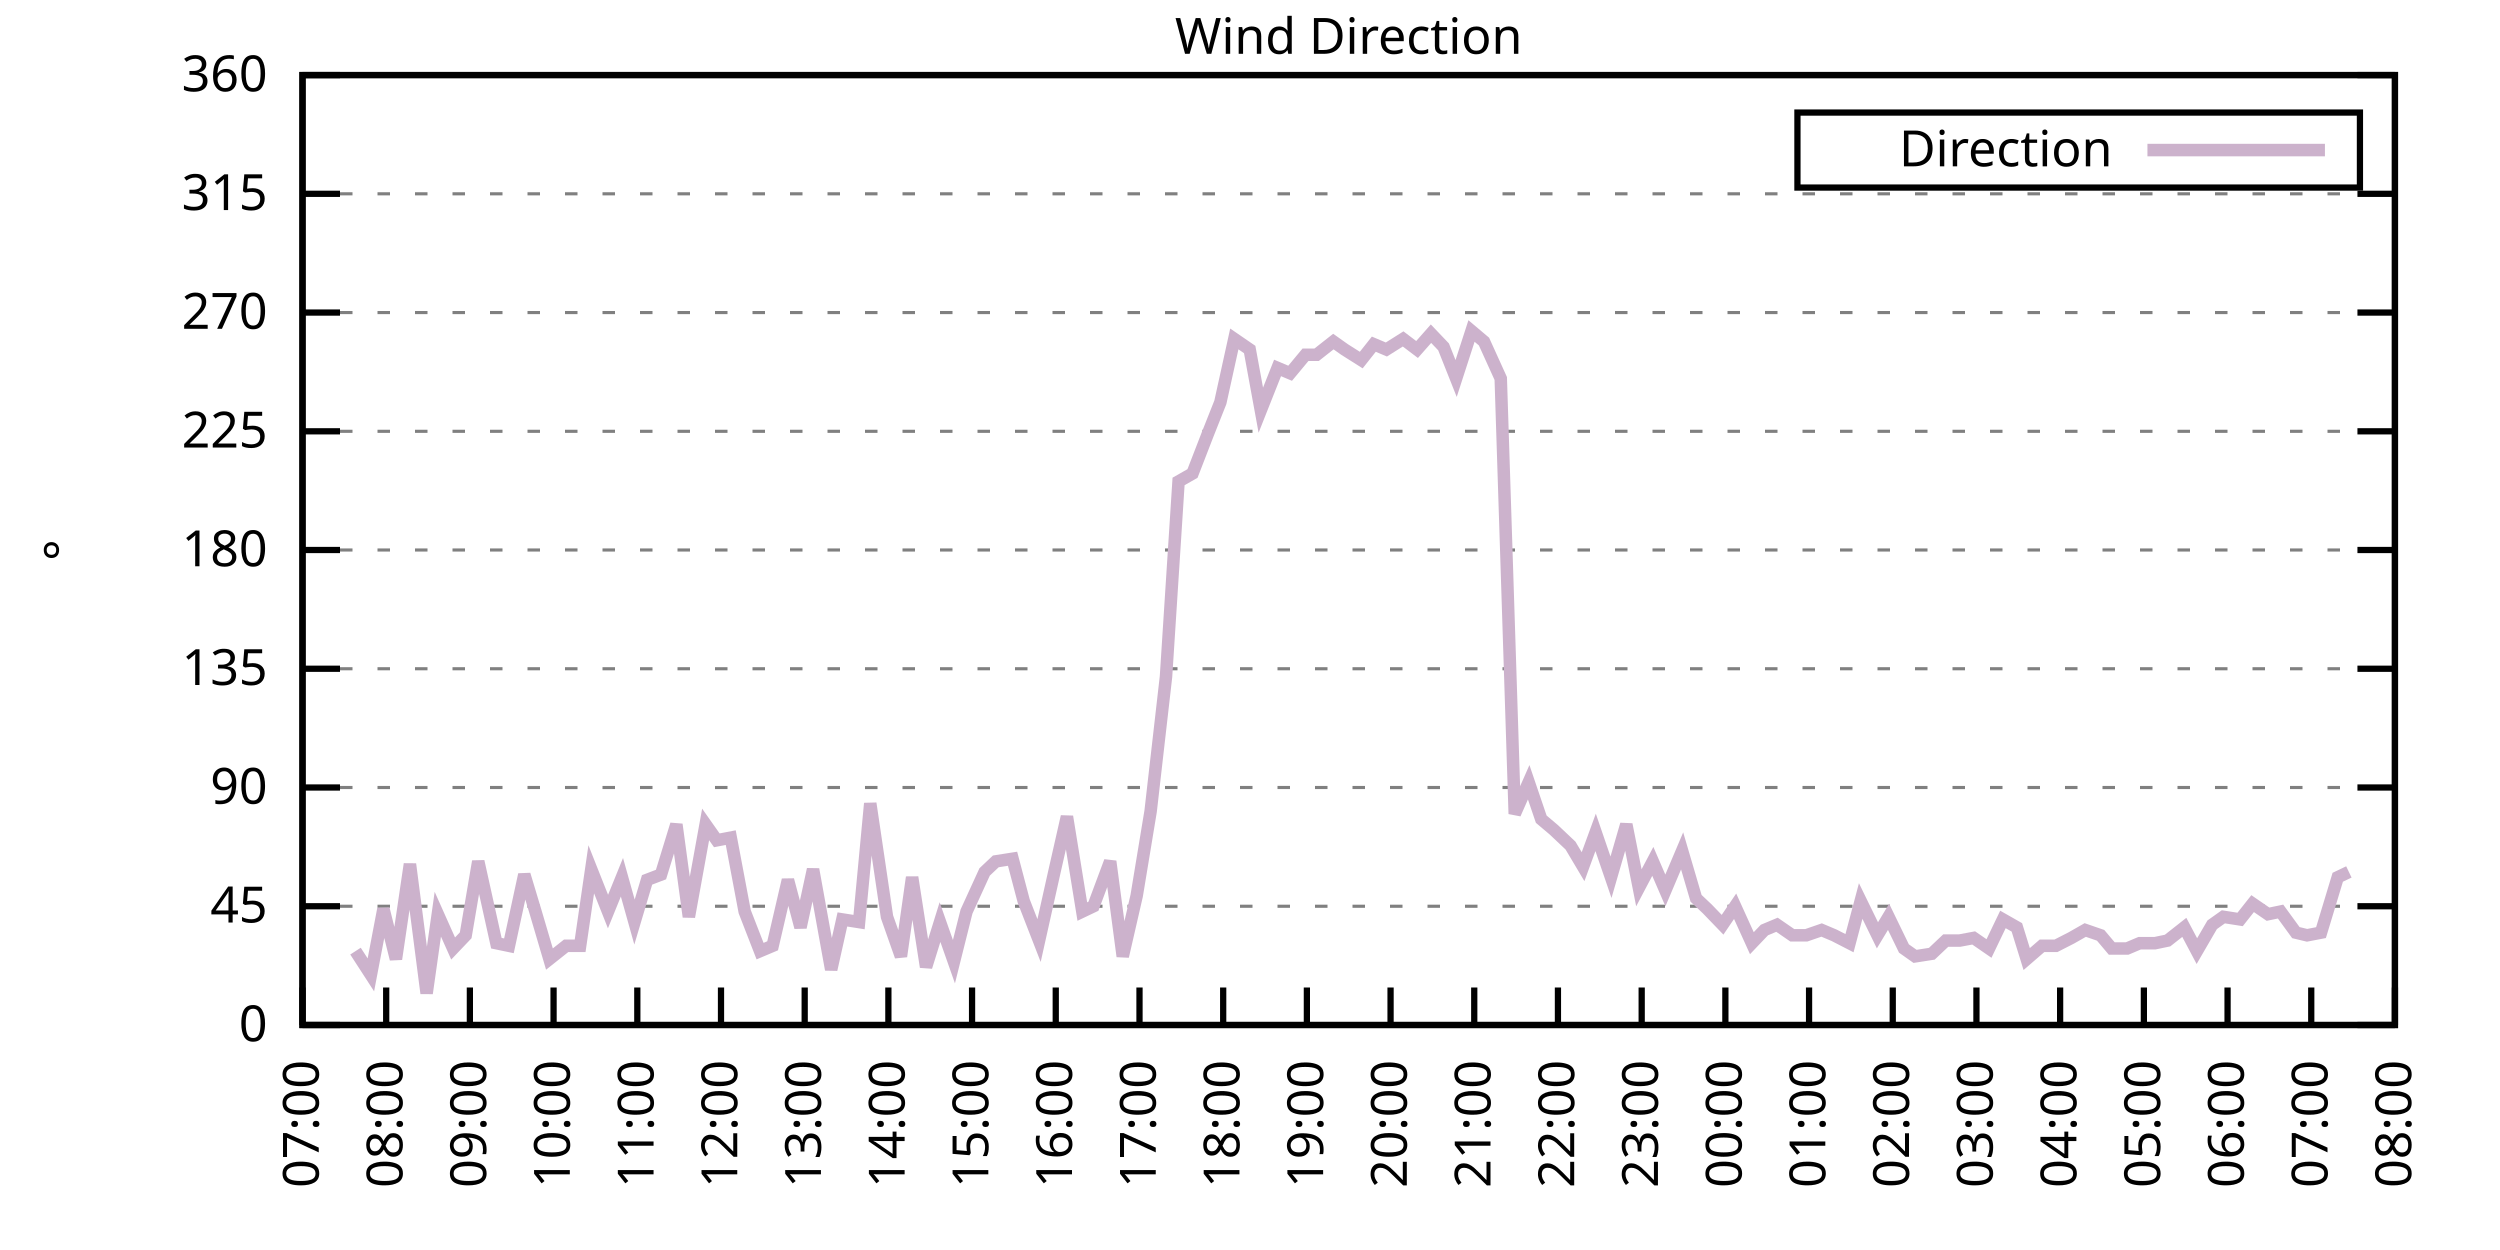
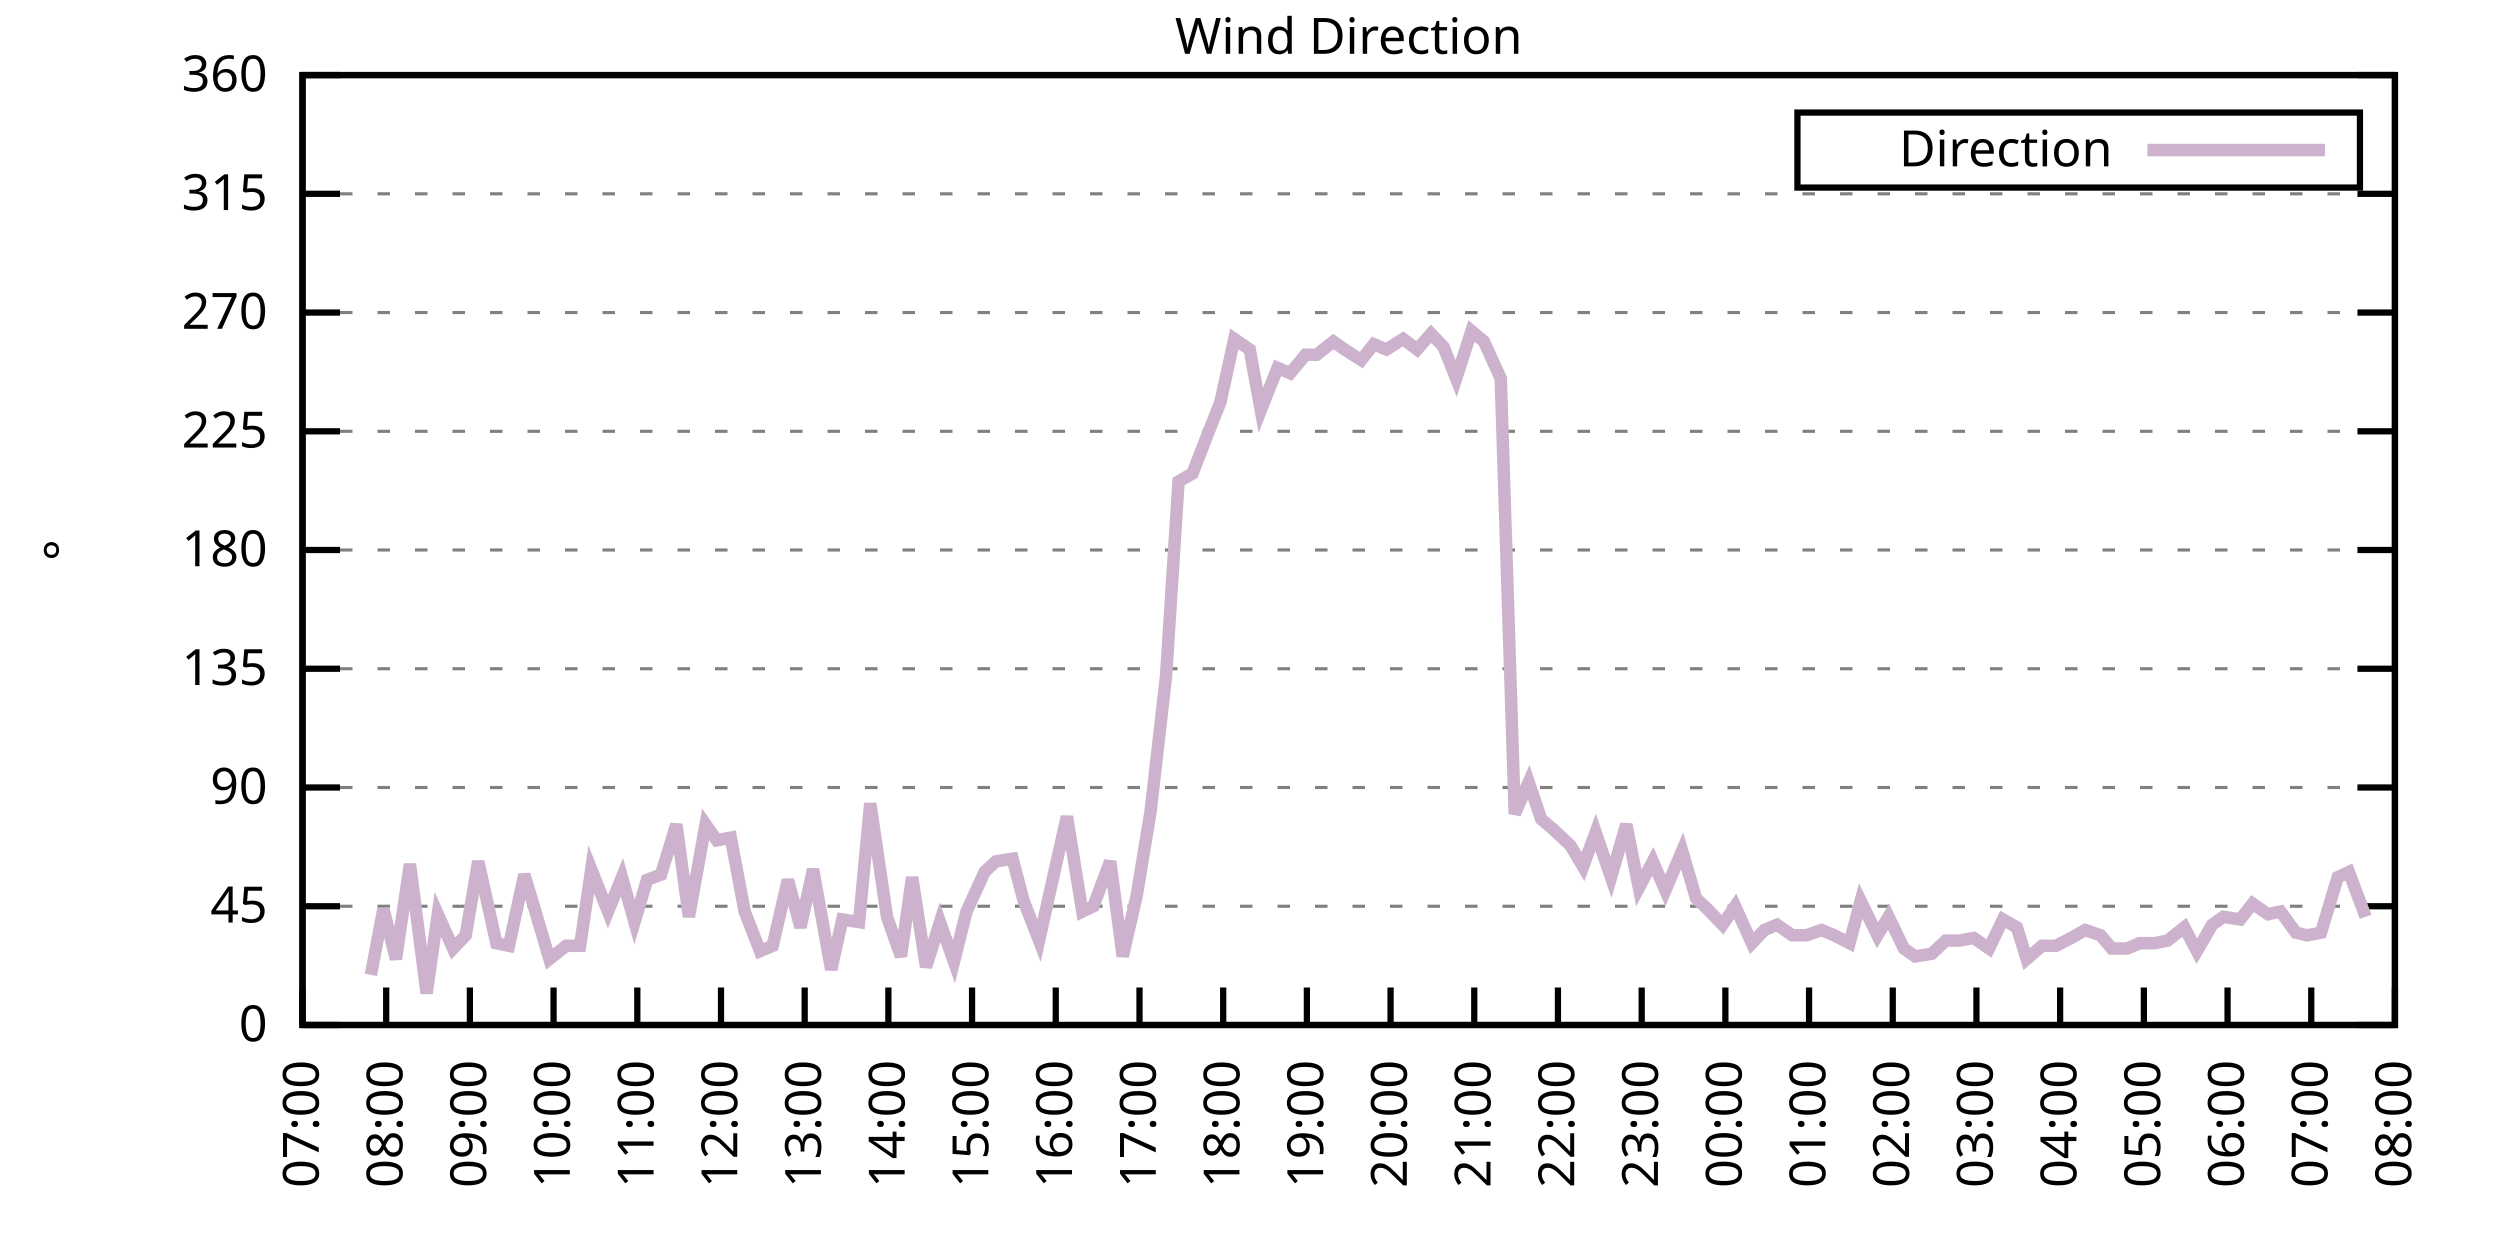
<svg xmlns="http://www.w3.org/2000/svg" xmlns:xlink="http://www.w3.org/1999/xlink" width="400" height="200" viewBox="0 0 400 200">
  <g id="gnuplot_canvas">
    <rect x="0" y="0" width="400" height="200" fill="none" />
    <defs>
      <circle id="gpDot" r="0.5" stroke-width="0.5" stroke="currentColor" />
      <path id="gpPt0" stroke-width="0.333" stroke="currentColor" d="M-1,0 h2 M0,-1 v2" />
      <path id="gpPt1" stroke-width="0.333" stroke="currentColor" d="M-1,-1 L1,1 M1,-1 L-1,1" />
      <path id="gpPt2" stroke-width="0.333" stroke="currentColor" d="M-1,0 L1,0 M0,-1 L0,1 M-1,-1 L1,1 M-1,1 L1,-1" />
      <rect id="gpPt3" stroke-width="0.333" stroke="currentColor" x="-1" y="-1" width="2" height="2" />
      <rect id="gpPt4" stroke-width="0.333" stroke="currentColor" fill="currentColor" x="-1" y="-1" width="2" height="2" />
      <circle id="gpPt5" stroke-width="0.333" stroke="currentColor" cx="0" cy="0" r="1" />
      <use xlink:href="#gpPt5" id="gpPt6" fill="currentColor" stroke="none" />
      <path id="gpPt7" stroke-width="0.333" stroke="currentColor" d="M0,-1.33 L-1.33,0.67 L1.33,0.67 z" />
      <use xlink:href="#gpPt7" id="gpPt8" fill="currentColor" stroke="none" />
      <use xlink:href="#gpPt7" id="gpPt9" stroke="currentColor" transform="rotate(180)" />
      <use xlink:href="#gpPt9" id="gpPt10" fill="currentColor" stroke="none" />
      <use xlink:href="#gpPt3" id="gpPt11" stroke="currentColor" transform="rotate(45)" />
      <use xlink:href="#gpPt11" id="gpPt12" fill="currentColor" stroke="none" />
      <path id="gpPt13" stroke-width="0.333" stroke="currentColor" d="M0,1.330 L1.265,0.411 L0.782,-1.067 L-0.782,-1.076 L-1.265,0.411 z" />
      <use xlink:href="#gpPt13" id="gpPt14" fill="currentColor" stroke="none" />
      <filter id="textbox" filterUnits="objectBoundingBox" x="0" y="0" height="1" width="1">
        <feFlood flood-color="white" flood-opacity="1" result="bgnd" />
        <feComposite in="SourceGraphic" in2="bgnd" operator="atop" />
      </filter>
      <filter id="greybox" filterUnits="objectBoundingBox" x="0" y="0" height="1" width="1">
        <feFlood flood-color="lightgrey" flood-opacity="1" result="grey" />
        <feComposite in="SourceGraphic" in2="grey" operator="atop" />
      </filter>
    </defs>
    <g fill="none" color="white" stroke="currentColor" stroke-width="1.00" stroke-linecap="butt" stroke-linejoin="miter">
</g>
    <g fill="none" color="black" stroke="currentColor" stroke-width="1.00" stroke-linecap="butt" stroke-linejoin="miter">
      <g stroke="none" shape-rendering="crispEdges">
        <polygon fill="rgb(255, 255, 255)" points="48.40,164.00 383.18,164.00 383.18,12.02 48.40,12.02 " />
      </g>
    </g>
    <g fill="none" color="black" stroke="currentColor" stroke-width="1.00" stroke-linecap="butt" stroke-linejoin="miter">
</g>
    <g fill="none" color="black" stroke="black" stroke-width="0.50" stroke-linecap="butt" stroke-linejoin="miter">
</g>
    <g fill="none" color="gray" stroke="currentColor" stroke-width="0.50" stroke-linecap="butt" stroke-linejoin="miter">
      <path stroke="gray" stroke-dasharray="2,4" class="gridline" d="M48.40,164.00 L383.19,164.00  " />
    </g>
    <g fill="none" color="gray" stroke="gray" stroke-width="1.00" stroke-linecap="butt" stroke-linejoin="miter">
</g>
    <g fill="none" color="black" stroke="currentColor" stroke-width="1.00" stroke-linecap="butt" stroke-linejoin="miter">
      <path stroke="black" d="M48.40,164.00 L54.40,164.00 M383.19,164.00 L377.19,164.00  " />
      <g transform="translate(42.80,166.60)" stroke="none" fill="black" font-family="Sans" font-size="8.00" text-anchor="end">
        <text>
          <tspan font-family="Sans"> 0</tspan>
        </text>
      </g>
    </g>
    <g fill="none" color="black" stroke="currentColor" stroke-width="1.00" stroke-linecap="butt" stroke-linejoin="miter">
</g>
    <g fill="none" color="black" stroke="black" stroke-width="0.50" stroke-linecap="butt" stroke-linejoin="miter">
</g>
    <g fill="none" color="gray" stroke="currentColor" stroke-width="0.50" stroke-linecap="butt" stroke-linejoin="miter">
      <path stroke="gray" stroke-dasharray="2,4" class="gridline" d="M48.40,145.00 L383.19,145.00  " />
    </g>
    <g fill="none" color="gray" stroke="gray" stroke-width="1.00" stroke-linecap="butt" stroke-linejoin="miter">
</g>
    <g fill="none" color="black" stroke="currentColor" stroke-width="1.00" stroke-linecap="butt" stroke-linejoin="miter">
      <path stroke="black" d="M48.40,145.00 L54.40,145.00 M383.19,145.00 L377.19,145.00  " />
      <g transform="translate(42.80,147.60)" stroke="none" fill="black" font-family="Sans" font-size="8.00" text-anchor="end">
        <text>
          <tspan font-family="Sans"> 45</tspan>
        </text>
      </g>
    </g>
    <g fill="none" color="black" stroke="currentColor" stroke-width="1.00" stroke-linecap="butt" stroke-linejoin="miter">
</g>
    <g fill="none" color="black" stroke="black" stroke-width="0.50" stroke-linecap="butt" stroke-linejoin="miter">
</g>
    <g fill="none" color="gray" stroke="currentColor" stroke-width="0.50" stroke-linecap="butt" stroke-linejoin="miter">
      <path stroke="gray" stroke-dasharray="2,4" class="gridline" d="M48.40,126.00 L383.19,126.00  " />
    </g>
    <g fill="none" color="gray" stroke="gray" stroke-width="1.00" stroke-linecap="butt" stroke-linejoin="miter">
</g>
    <g fill="none" color="black" stroke="currentColor" stroke-width="1.00" stroke-linecap="butt" stroke-linejoin="miter">
      <path stroke="black" d="M48.40,126.00 L54.40,126.00 M383.19,126.00 L377.19,126.00  " />
      <g transform="translate(42.80,128.60)" stroke="none" fill="black" font-family="Sans" font-size="8.00" text-anchor="end">
        <text>
          <tspan font-family="Sans"> 90</tspan>
        </text>
      </g>
    </g>
    <g fill="none" color="black" stroke="currentColor" stroke-width="1.00" stroke-linecap="butt" stroke-linejoin="miter">
</g>
    <g fill="none" color="black" stroke="black" stroke-width="0.50" stroke-linecap="butt" stroke-linejoin="miter">
</g>
    <g fill="none" color="gray" stroke="currentColor" stroke-width="0.50" stroke-linecap="butt" stroke-linejoin="miter">
      <path stroke="gray" stroke-dasharray="2,4" class="gridline" d="M48.40,107.00 L383.19,107.00  " />
    </g>
    <g fill="none" color="gray" stroke="gray" stroke-width="1.00" stroke-linecap="butt" stroke-linejoin="miter">
</g>
    <g fill="none" color="black" stroke="currentColor" stroke-width="1.00" stroke-linecap="butt" stroke-linejoin="miter">
      <path stroke="black" d="M48.40,107.00 L54.40,107.00 M383.19,107.00 L377.19,107.00  " />
      <g transform="translate(42.80,109.60)" stroke="none" fill="black" font-family="Sans" font-size="8.00" text-anchor="end">
        <text>
          <tspan font-family="Sans"> 135</tspan>
        </text>
      </g>
    </g>
    <g fill="none" color="black" stroke="currentColor" stroke-width="1.00" stroke-linecap="butt" stroke-linejoin="miter">
</g>
    <g fill="none" color="black" stroke="black" stroke-width="0.50" stroke-linecap="butt" stroke-linejoin="miter">
</g>
    <g fill="none" color="gray" stroke="currentColor" stroke-width="0.50" stroke-linecap="butt" stroke-linejoin="miter">
      <path stroke="gray" stroke-dasharray="2,4" class="gridline" d="M48.40,88.00 L383.19,88.00  " />
    </g>
    <g fill="none" color="gray" stroke="gray" stroke-width="1.00" stroke-linecap="butt" stroke-linejoin="miter">
</g>
    <g fill="none" color="black" stroke="currentColor" stroke-width="1.00" stroke-linecap="butt" stroke-linejoin="miter">
      <path stroke="black" d="M48.40,88.00 L54.40,88.00 M383.19,88.00 L377.19,88.00  " />
      <g transform="translate(42.80,90.60)" stroke="none" fill="black" font-family="Sans" font-size="8.00" text-anchor="end">
        <text>
          <tspan font-family="Sans"> 180</tspan>
        </text>
      </g>
    </g>
    <g fill="none" color="black" stroke="currentColor" stroke-width="1.00" stroke-linecap="butt" stroke-linejoin="miter">
</g>
    <g fill="none" color="black" stroke="black" stroke-width="0.50" stroke-linecap="butt" stroke-linejoin="miter">
</g>
    <g fill="none" color="gray" stroke="currentColor" stroke-width="0.50" stroke-linecap="butt" stroke-linejoin="miter">
      <path stroke="gray" stroke-dasharray="2,4" class="gridline" d="M48.40,69.01 L383.19,69.01  " />
    </g>
    <g fill="none" color="gray" stroke="gray" stroke-width="1.00" stroke-linecap="butt" stroke-linejoin="miter">
</g>
    <g fill="none" color="black" stroke="currentColor" stroke-width="1.00" stroke-linecap="butt" stroke-linejoin="miter">
      <path stroke="black" d="M48.40,69.01 L54.40,69.01 M383.19,69.01 L377.19,69.01  " />
      <g transform="translate(42.80,71.61)" stroke="none" fill="black" font-family="Sans" font-size="8.00" text-anchor="end">
        <text>
          <tspan font-family="Sans"> 225</tspan>
        </text>
      </g>
    </g>
    <g fill="none" color="black" stroke="currentColor" stroke-width="1.00" stroke-linecap="butt" stroke-linejoin="miter">
</g>
    <g fill="none" color="black" stroke="black" stroke-width="0.50" stroke-linecap="butt" stroke-linejoin="miter">
</g>
    <g fill="none" color="gray" stroke="currentColor" stroke-width="0.50" stroke-linecap="butt" stroke-linejoin="miter">
      <path stroke="gray" stroke-dasharray="2,4" class="gridline" d="M48.40,50.01 L383.19,50.01  " />
    </g>
    <g fill="none" color="gray" stroke="gray" stroke-width="1.00" stroke-linecap="butt" stroke-linejoin="miter">
</g>
    <g fill="none" color="black" stroke="currentColor" stroke-width="1.00" stroke-linecap="butt" stroke-linejoin="miter">
      <path stroke="black" d="M48.40,50.01 L54.40,50.01 M383.19,50.01 L377.19,50.01  " />
      <g transform="translate(42.80,52.61)" stroke="none" fill="black" font-family="Sans" font-size="8.00" text-anchor="end">
        <text>
          <tspan font-family="Sans"> 270</tspan>
        </text>
      </g>
    </g>
    <g fill="none" color="black" stroke="currentColor" stroke-width="1.00" stroke-linecap="butt" stroke-linejoin="miter">
</g>
    <g fill="none" color="black" stroke="black" stroke-width="0.50" stroke-linecap="butt" stroke-linejoin="miter">
</g>
    <g fill="none" color="gray" stroke="currentColor" stroke-width="0.50" stroke-linecap="butt" stroke-linejoin="miter">
      <path stroke="gray" stroke-dasharray="2,4" class="gridline" d="M48.40,31.01 L383.19,31.01  " />
    </g>
    <g fill="none" color="gray" stroke="gray" stroke-width="1.00" stroke-linecap="butt" stroke-linejoin="miter">
</g>
    <g fill="none" color="black" stroke="currentColor" stroke-width="1.00" stroke-linecap="butt" stroke-linejoin="miter">
      <path stroke="black" d="M48.40,31.01 L54.40,31.01 M383.19,31.01 L377.19,31.01  " />
      <g transform="translate(42.80,33.61)" stroke="none" fill="black" font-family="Sans" font-size="8.00" text-anchor="end">
        <text>
          <tspan font-family="Sans"> 315</tspan>
        </text>
      </g>
    </g>
    <g fill="none" color="black" stroke="currentColor" stroke-width="1.00" stroke-linecap="butt" stroke-linejoin="miter">
</g>
    <g fill="none" color="black" stroke="black" stroke-width="0.50" stroke-linecap="butt" stroke-linejoin="miter">
</g>
    <g fill="none" color="gray" stroke="currentColor" stroke-width="0.50" stroke-linecap="butt" stroke-linejoin="miter">
      <path stroke="gray" stroke-dasharray="2,4" class="gridline" d="M48.40,12.01 L383.19,12.01  " />
    </g>
    <g fill="none" color="gray" stroke="gray" stroke-width="1.00" stroke-linecap="butt" stroke-linejoin="miter">
</g>
    <g fill="none" color="black" stroke="currentColor" stroke-width="1.00" stroke-linecap="butt" stroke-linejoin="miter">
      <path stroke="black" d="M48.40,12.01 L54.40,12.01 M383.19,12.01 L377.19,12.01  " />
      <g transform="translate(42.80,14.61)" stroke="none" fill="black" font-family="Sans" font-size="8.00" text-anchor="end">
        <text>
          <tspan font-family="Sans"> 360</tspan>
        </text>
      </g>
    </g>
    <g fill="none" color="black" stroke="currentColor" stroke-width="1.00" stroke-linecap="butt" stroke-linejoin="miter">
      <path stroke="black" d="M48.40,164.00 L48.40,158.00  " />
      <g transform="translate(51.00,169.60) rotate(270.00)" stroke="none" fill="black" font-family="Sans" font-size="8.00" text-anchor="end">
        <text>
          <tspan font-family="Sans">07:00</tspan>
        </text>
      </g>
    </g>
    <g fill="none" color="black" stroke="currentColor" stroke-width="1.00" stroke-linecap="butt" stroke-linejoin="miter">
      <path stroke="black" d="M61.79,164.00 L61.79,158.00  " />
      <g transform="translate(64.39,169.60) rotate(270.00)" stroke="none" fill="black" font-family="Sans" font-size="8.00" text-anchor="end">
        <text>
          <tspan font-family="Sans">08:00</tspan>
        </text>
      </g>
    </g>
    <g fill="none" color="black" stroke="currentColor" stroke-width="1.00" stroke-linecap="butt" stroke-linejoin="miter">
      <path stroke="black" d="M75.18,164.00 L75.18,158.00  " />
      <g transform="translate(77.78,169.60) rotate(270.00)" stroke="none" fill="black" font-family="Sans" font-size="8.00" text-anchor="end">
        <text>
          <tspan font-family="Sans">09:00</tspan>
        </text>
      </g>
    </g>
    <g fill="none" color="black" stroke="currentColor" stroke-width="1.00" stroke-linecap="butt" stroke-linejoin="miter">
      <path stroke="black" d="M88.57,164.00 L88.57,158.00  " />
      <g transform="translate(91.17,169.60) rotate(270.00)" stroke="none" fill="black" font-family="Sans" font-size="8.00" text-anchor="end">
        <text>
          <tspan font-family="Sans">10:00</tspan>
        </text>
      </g>
    </g>
    <g fill="none" color="black" stroke="currentColor" stroke-width="1.00" stroke-linecap="butt" stroke-linejoin="miter">
      <path stroke="black" d="M101.97,164.00 L101.97,158.00  " />
      <g transform="translate(104.57,169.60) rotate(270.00)" stroke="none" fill="black" font-family="Sans" font-size="8.00" text-anchor="end">
        <text>
          <tspan font-family="Sans">11:00</tspan>
        </text>
      </g>
    </g>
    <g fill="none" color="black" stroke="currentColor" stroke-width="1.00" stroke-linecap="butt" stroke-linejoin="miter">
      <path stroke="black" d="M115.36,164.00 L115.36,158.00  " />
      <g transform="translate(117.96,169.60) rotate(270.00)" stroke="none" fill="black" font-family="Sans" font-size="8.00" text-anchor="end">
        <text>
          <tspan font-family="Sans">12:00</tspan>
        </text>
      </g>
    </g>
    <g fill="none" color="black" stroke="currentColor" stroke-width="1.00" stroke-linecap="butt" stroke-linejoin="miter">
      <path stroke="black" d="M128.75,164.00 L128.75,158.00  " />
      <g transform="translate(131.35,169.60) rotate(270.00)" stroke="none" fill="black" font-family="Sans" font-size="8.00" text-anchor="end">
        <text>
          <tspan font-family="Sans">13:00</tspan>
        </text>
      </g>
    </g>
    <g fill="none" color="black" stroke="currentColor" stroke-width="1.00" stroke-linecap="butt" stroke-linejoin="miter">
      <path stroke="black" d="M142.14,164.00 L142.14,158.00  " />
      <g transform="translate(144.74,169.60) rotate(270.00)" stroke="none" fill="black" font-family="Sans" font-size="8.00" text-anchor="end">
        <text>
          <tspan font-family="Sans">14:00</tspan>
        </text>
      </g>
    </g>
    <g fill="none" color="black" stroke="currentColor" stroke-width="1.00" stroke-linecap="butt" stroke-linejoin="miter">
      <path stroke="black" d="M155.53,164.00 L155.53,158.00  " />
      <g transform="translate(158.13,169.60) rotate(270.00)" stroke="none" fill="black" font-family="Sans" font-size="8.00" text-anchor="end">
        <text>
          <tspan font-family="Sans">15:00</tspan>
        </text>
      </g>
    </g>
    <g fill="none" color="black" stroke="currentColor" stroke-width="1.00" stroke-linecap="butt" stroke-linejoin="miter">
      <path stroke="black" d="M168.92,164.00 L168.92,158.00  " />
      <g transform="translate(171.52,169.60) rotate(270.00)" stroke="none" fill="black" font-family="Sans" font-size="8.00" text-anchor="end">
        <text>
          <tspan font-family="Sans">16:00</tspan>
        </text>
      </g>
    </g>
    <g fill="none" color="black" stroke="currentColor" stroke-width="1.00" stroke-linecap="butt" stroke-linejoin="miter">
      <path stroke="black" d="M182.32,164.00 L182.32,158.00  " />
      <g transform="translate(184.92,169.60) rotate(270.00)" stroke="none" fill="black" font-family="Sans" font-size="8.00" text-anchor="end">
        <text>
          <tspan font-family="Sans">17:00</tspan>
        </text>
      </g>
    </g>
    <g fill="none" color="black" stroke="currentColor" stroke-width="1.00" stroke-linecap="butt" stroke-linejoin="miter">
      <path stroke="black" d="M195.71,164.00 L195.71,158.00  " />
      <g transform="translate(198.31,169.60) rotate(270.00)" stroke="none" fill="black" font-family="Sans" font-size="8.00" text-anchor="end">
        <text>
          <tspan font-family="Sans">18:00</tspan>
        </text>
      </g>
    </g>
    <g fill="none" color="black" stroke="currentColor" stroke-width="1.00" stroke-linecap="butt" stroke-linejoin="miter">
      <path stroke="black" d="M209.10,164.00 L209.10,158.00  " />
      <g transform="translate(211.70,169.60) rotate(270.00)" stroke="none" fill="black" font-family="Sans" font-size="8.00" text-anchor="end">
        <text>
          <tspan font-family="Sans">19:00</tspan>
        </text>
      </g>
    </g>
    <g fill="none" color="black" stroke="currentColor" stroke-width="1.00" stroke-linecap="butt" stroke-linejoin="miter">
      <path stroke="black" d="M222.49,164.00 L222.49,158.00  " />
      <g transform="translate(225.09,169.60) rotate(270.00)" stroke="none" fill="black" font-family="Sans" font-size="8.00" text-anchor="end">
        <text>
          <tspan font-family="Sans">20:00</tspan>
        </text>
      </g>
    </g>
    <g fill="none" color="black" stroke="currentColor" stroke-width="1.00" stroke-linecap="butt" stroke-linejoin="miter">
      <path stroke="black" d="M235.88,164.00 L235.88,158.00  " />
      <g transform="translate(238.48,169.60) rotate(270.00)" stroke="none" fill="black" font-family="Sans" font-size="8.00" text-anchor="end">
        <text>
          <tspan font-family="Sans">21:00</tspan>
        </text>
      </g>
    </g>
    <g fill="none" color="black" stroke="currentColor" stroke-width="1.00" stroke-linecap="butt" stroke-linejoin="miter">
      <path stroke="black" d="M249.27,164.00 L249.27,158.00  " />
      <g transform="translate(251.87,169.60) rotate(270.00)" stroke="none" fill="black" font-family="Sans" font-size="8.00" text-anchor="end">
        <text>
          <tspan font-family="Sans">22:00</tspan>
        </text>
      </g>
    </g>
    <g fill="none" color="black" stroke="currentColor" stroke-width="1.00" stroke-linecap="butt" stroke-linejoin="miter">
      <path stroke="black" d="M262.67,164.00 L262.67,158.00  " />
      <g transform="translate(265.27,169.60) rotate(270.00)" stroke="none" fill="black" font-family="Sans" font-size="8.00" text-anchor="end">
        <text>
          <tspan font-family="Sans">23:00</tspan>
        </text>
      </g>
    </g>
    <g fill="none" color="black" stroke="currentColor" stroke-width="1.00" stroke-linecap="butt" stroke-linejoin="miter">
      <path stroke="black" d="M276.06,164.00 L276.06,158.00  " />
      <g transform="translate(278.66,169.60) rotate(270.00)" stroke="none" fill="black" font-family="Sans" font-size="8.00" text-anchor="end">
        <text>
          <tspan font-family="Sans">00:00</tspan>
        </text>
      </g>
    </g>
    <g fill="none" color="black" stroke="currentColor" stroke-width="1.00" stroke-linecap="butt" stroke-linejoin="miter">
      <path stroke="black" d="M289.45,164.00 L289.45,158.00  " />
      <g transform="translate(292.05,169.60) rotate(270.00)" stroke="none" fill="black" font-family="Sans" font-size="8.00" text-anchor="end">
        <text>
          <tspan font-family="Sans">01:00</tspan>
        </text>
      </g>
    </g>
    <g fill="none" color="black" stroke="currentColor" stroke-width="1.00" stroke-linecap="butt" stroke-linejoin="miter">
      <path stroke="black" d="M302.84,164.00 L302.84,158.00  " />
      <g transform="translate(305.44,169.60) rotate(270.00)" stroke="none" fill="black" font-family="Sans" font-size="8.00" text-anchor="end">
        <text>
          <tspan font-family="Sans">02:00</tspan>
        </text>
      </g>
    </g>
    <g fill="none" color="black" stroke="currentColor" stroke-width="1.00" stroke-linecap="butt" stroke-linejoin="miter">
      <path stroke="black" d="M316.23,164.00 L316.23,158.00  " />
      <g transform="translate(318.83,169.60) rotate(270.00)" stroke="none" fill="black" font-family="Sans" font-size="8.00" text-anchor="end">
        <text>
          <tspan font-family="Sans">03:00</tspan>
        </text>
      </g>
    </g>
    <g fill="none" color="black" stroke="currentColor" stroke-width="1.00" stroke-linecap="butt" stroke-linejoin="miter">
      <path stroke="black" d="M329.62,164.00 L329.62,158.00  " />
      <g transform="translate(332.22,169.60) rotate(270.00)" stroke="none" fill="black" font-family="Sans" font-size="8.00" text-anchor="end">
        <text>
          <tspan font-family="Sans">04:00</tspan>
        </text>
      </g>
    </g>
    <g fill="none" color="black" stroke="currentColor" stroke-width="1.00" stroke-linecap="butt" stroke-linejoin="miter">
      <path stroke="black" d="M343.02,164.00 L343.02,158.00  " />
      <g transform="translate(345.62,169.60) rotate(270.00)" stroke="none" fill="black" font-family="Sans" font-size="8.00" text-anchor="end">
        <text>
          <tspan font-family="Sans">05:00</tspan>
        </text>
      </g>
    </g>
    <g fill="none" color="black" stroke="currentColor" stroke-width="1.00" stroke-linecap="butt" stroke-linejoin="miter">
      <path stroke="black" d="M356.41,164.00 L356.41,158.00  " />
      <g transform="translate(359.01,169.60) rotate(270.00)" stroke="none" fill="black" font-family="Sans" font-size="8.00" text-anchor="end">
        <text>
          <tspan font-family="Sans">06:00</tspan>
        </text>
      </g>
    </g>
    <g fill="none" color="black" stroke="currentColor" stroke-width="1.00" stroke-linecap="butt" stroke-linejoin="miter">
      <path stroke="black" d="M369.80,164.00 L369.80,158.00  " />
      <g transform="translate(372.40,169.60) rotate(270.00)" stroke="none" fill="black" font-family="Sans" font-size="8.00" text-anchor="end">
        <text>
          <tspan font-family="Sans">07:00</tspan>
        </text>
      </g>
    </g>
    <g fill="none" color="black" stroke="currentColor" stroke-width="1.00" stroke-linecap="butt" stroke-linejoin="miter">
      <path stroke="black" d="M383.19,164.00 L383.19,158.00  " />
      <g transform="translate(385.79,169.60) rotate(270.00)" stroke="none" fill="black" font-family="Sans" font-size="8.00" text-anchor="end">
        <text>
          <tspan font-family="Sans">08:00</tspan>
        </text>
      </g>
    </g>
    <g fill="none" color="black" stroke="currentColor" stroke-width="1.00" stroke-linecap="butt" stroke-linejoin="miter">
</g>
    <g fill="none" color="black" stroke="currentColor" stroke-width="1.00" stroke-linecap="butt" stroke-linejoin="miter">
      <path stroke="black" d="M48.40,12.01 L48.40,164.00 L383.19,164.00 L383.19,12.01 L48.40,12.01 Z  " />
    </g>
    <g fill="none" color="black" stroke="currentColor" stroke-width="1.00" stroke-linecap="butt" stroke-linejoin="miter">
</g>
    <g fill="none" color="black" stroke="currentColor" stroke-width="1.00" stroke-linecap="butt" stroke-linejoin="miter">
      <path stroke="black" d="M287.59,30.01 L287.59,18.01 L377.59,18.01 L377.59,30.01 L287.59,30.01 Z  " />
    </g>
    <g id="Wind_direction_plot_1">
      <g fill="none" color="white" stroke="black" stroke-width="2.00" stroke-linecap="butt" stroke-linejoin="miter">
</g>
      <g fill="none" color="black" stroke="currentColor" stroke-width="2.00" stroke-linecap="butt" stroke-linejoin="miter">
        <g transform="translate(337.99,26.61)" stroke="none" fill="black" font-family="Sans" font-size="8.00" text-anchor="end">
          <text>
            <tspan font-family="Sans">Direction</tspan>
          </text>
        </g>
      </g>
      <g fill="none" color="black" stroke="currentColor" stroke-width="2.00" stroke-linecap="butt" stroke-linejoin="miter">
-         <path stroke="rgb(204, 178, 204)" d="M343.59,24.01 L371.99,24.01 M56.88,152.18 L59.34,155.98 L61.35,145.42 L63.35,153.45 L65.59,138.25 L68.26,158.93   L70.05,146.27 L72.50,151.76 L74.51,149.65 L76.52,137.82 L79.42,150.91 L81.43,151.33 L83.89,139.93 L85.67,145.85   L87.91,153.45 L90.58,151.33 L92.82,151.33 L94.60,139.09 L97.28,145.85 L99.51,140.36 L101.52,147.53 L103.53,140.78   L105.76,139.93 L108.22,131.91 L110.22,146.69 L112.90,131.91 L114.69,134.45 L116.92,134.02 L119.15,145.85 L121.61,152.18   L123.62,151.33 L126.07,140.78 L128.08,148.38 L130.09,139.09 L132.99,155.13 L134.78,147.11 L137.45,147.53 L139.24,128.54   L141.92,146.69 L144.15,153.02 L145.94,140.36 L148.17,154.71 L150.40,147.53 L152.63,153.87 L154.64,145.85 L157.54,139.51   L159.33,137.82 L162.01,137.40 L163.79,144.16 L166.25,150.49 L168.70,139.51 L170.71,130.65 L173.17,145.85 L174.95,145.00   L177.63,137.82 L179.64,153.02 L181.87,143.31 L184.10,129.80 L186.56,108.27 L188.57,77.03 L190.80,75.76 L193.25,69.43   L195.26,64.36 L197.49,54.23 L199.95,55.92 L201.73,65.63 L204.41,58.87 L206.42,59.72 L208.88,56.76 L210.66,56.76   L213.34,54.65 L215.13,55.92 L217.80,57.61 L219.81,55.07 L221.82,55.92 L224.50,54.23 L226.73,55.92 L228.96,53.39   L230.97,55.50 L232.98,60.56 L235.44,52.96 L237.44,54.65 L240.12,60.56 L242.36,130.22 L244.59,125.16 L246.60,131.07   L248.60,132.76 L251.28,135.29 L253.29,138.67 L255.30,133.18 L257.76,140.36 L260.21,131.91 L262.22,142.05 L264.45,137.82   L266.46,142.47 L269.14,136.14 L271.37,143.73 L273.16,145.42 L275.61,147.96 L277.62,145.00 L280.30,150.91 L282.31,148.80   L284.32,147.96 L286.77,149.65 L289.00,149.65 L291.46,148.80 L293.47,149.65 L295.92,150.91 L297.71,144.16 L300.39,149.65   L302.17,146.69 L304.63,151.76 L306.41,153.02 L309.09,152.60 L311.32,150.49 L313.55,150.49 L315.79,150.07 L318.24,151.76   L320.47,147.11 L322.70,148.38 L324.27,153.45 L326.72,151.33 L328.95,151.33 L331.41,150.07 L333.64,148.80 L336.10,149.65   L337.88,151.76 L340.34,151.76 L342.35,150.91 L344.80,150.91 L346.81,150.49 L349.49,148.38 L351.50,152.18 L353.95,147.96   L355.74,146.69 L358.42,147.11 L360.42,144.58 L362.88,146.27 L364.89,145.85 L367.34,149.22 L369.13,149.65 L371.36,149.22   L374.04,140.36 L375.82,139.51  " />
+         <path stroke="rgb(204, 178, 204)" d="M343.59,24.01 L371.99,24.01 M59.34,155.98 L61.35,145.42 L63.35,153.45 L65.59,138.25 L68.26,158.93 L70.05,146.27   L72.50,151.76 L74.51,149.65 L76.52,137.82 L79.42,150.91 L81.43,151.33 L83.89,139.93 L85.67,145.85 L87.91,153.45   L90.58,151.33 L92.82,151.33 L94.60,139.09 L97.28,145.85 L99.51,140.36 L101.52,147.53 L103.53,140.78 L105.76,139.93   L108.22,131.91 L110.22,146.69 L112.90,131.91 L114.69,134.45 L116.92,134.02 L119.15,145.85 L121.61,152.18 L123.62,151.33   L126.07,140.78 L128.08,148.38 L130.09,139.09 L132.99,155.13 L134.78,147.11 L137.45,147.53 L139.24,128.54 L141.92,146.69   L144.15,153.02 L145.94,140.36 L148.17,154.71 L150.40,147.53 L152.63,153.87 L154.64,145.85 L157.54,139.51 L159.33,137.82   L162.01,137.40 L163.79,144.16 L166.25,150.49 L168.70,139.51 L170.71,130.65 L173.17,145.85 L174.95,145.00 L177.63,137.82   L179.64,153.02 L181.87,143.31 L184.10,129.80 L186.56,108.27 L188.57,77.03 L190.80,75.76 L193.25,69.43 L195.26,64.36   L197.49,54.23 L199.95,55.92 L201.73,65.63 L204.41,58.87 L206.42,59.72 L208.88,56.76 L210.66,56.76 L213.34,54.65   L215.13,55.92 L217.80,57.61 L219.81,55.07 L221.82,55.92 L224.50,54.23 L226.73,55.92 L228.96,53.39 L230.97,55.50   L232.98,60.56 L235.44,52.96 L237.44,54.65 L240.12,60.56 L242.36,130.22 L244.59,125.16 L246.60,131.07 L248.60,132.76   L251.28,135.29 L253.29,138.67 L255.30,133.18 L257.76,140.36 L260.21,131.91 L262.22,142.05 L264.45,137.82 L266.46,142.47   L269.14,136.14 L271.37,143.73 L273.16,145.42 L275.61,147.96 L277.62,145.00 L280.30,150.91 L282.31,148.80 L284.32,147.96   L286.77,149.65 L289.00,149.65 L291.46,148.80 L293.47,149.65 L295.92,150.91 L297.71,144.16 L300.39,149.65 L302.17,146.69   L304.63,151.76 L306.41,153.02 L309.09,152.60 L311.32,150.49 L313.55,150.49 L315.79,150.07 L318.24,151.76 L320.47,147.11   L322.70,148.38 L324.27,153.45 L326.72,151.33 L328.95,151.33 L331.41,150.07 L333.64,148.80 L336.10,149.65 L337.88,151.76   L340.34,151.76 L342.35,150.91 L344.80,150.91 L346.81,150.49 L349.49,148.38 L351.50,152.18 L353.95,147.96 L355.74,146.69   L358.42,147.11 L360.42,144.58 L362.88,146.27 L364.89,145.85 L367.34,149.22 L369.13,149.65 L371.36,149.22 L374.04,140.36   L375.82,139.51 L378.50,146.69  " />
      </g>
    </g>
    <g fill="none" color="black" stroke="currentColor" stroke-width="2.00" stroke-linecap="butt" stroke-linejoin="miter">
</g>
    <g fill="none" color="black" stroke="black" stroke-width="1.00" stroke-linecap="butt" stroke-linejoin="miter">
</g>
    <g fill="none" color="black" stroke="currentColor" stroke-width="1.00" stroke-linecap="butt" stroke-linejoin="miter">
      <path stroke="black" d="M48.40,12.01 L48.40,164.00 L383.19,164.00 L383.19,12.01 L48.40,12.01 Z  " />
      <g transform="translate(12.80,88.01) rotate(270.00)" stroke="none" fill="black" font-family="Sans" font-size="8.00" text-anchor="middle">
        <text>
          <tspan font-family="Sans">°</tspan>
        </text>
      </g>
    </g>
    <g fill="none" color="black" stroke="currentColor" stroke-width="1.00" stroke-linecap="butt" stroke-linejoin="miter">
</g>
    <g fill="none" color="black" stroke="currentColor" stroke-width="1.00" stroke-linecap="butt" stroke-linejoin="miter">
      <g transform="translate(215.79,8.61)" stroke="none" fill="black" font-family="Sans" font-size="8.00" text-anchor="middle">
        <text>
          <tspan font-family="Sans">Wind Direction</tspan>
        </text>
      </g>
    </g>
    <g fill="none" color="black" stroke="currentColor" stroke-width="1.00" stroke-linecap="butt" stroke-linejoin="miter">
</g>
  </g>
</svg>
